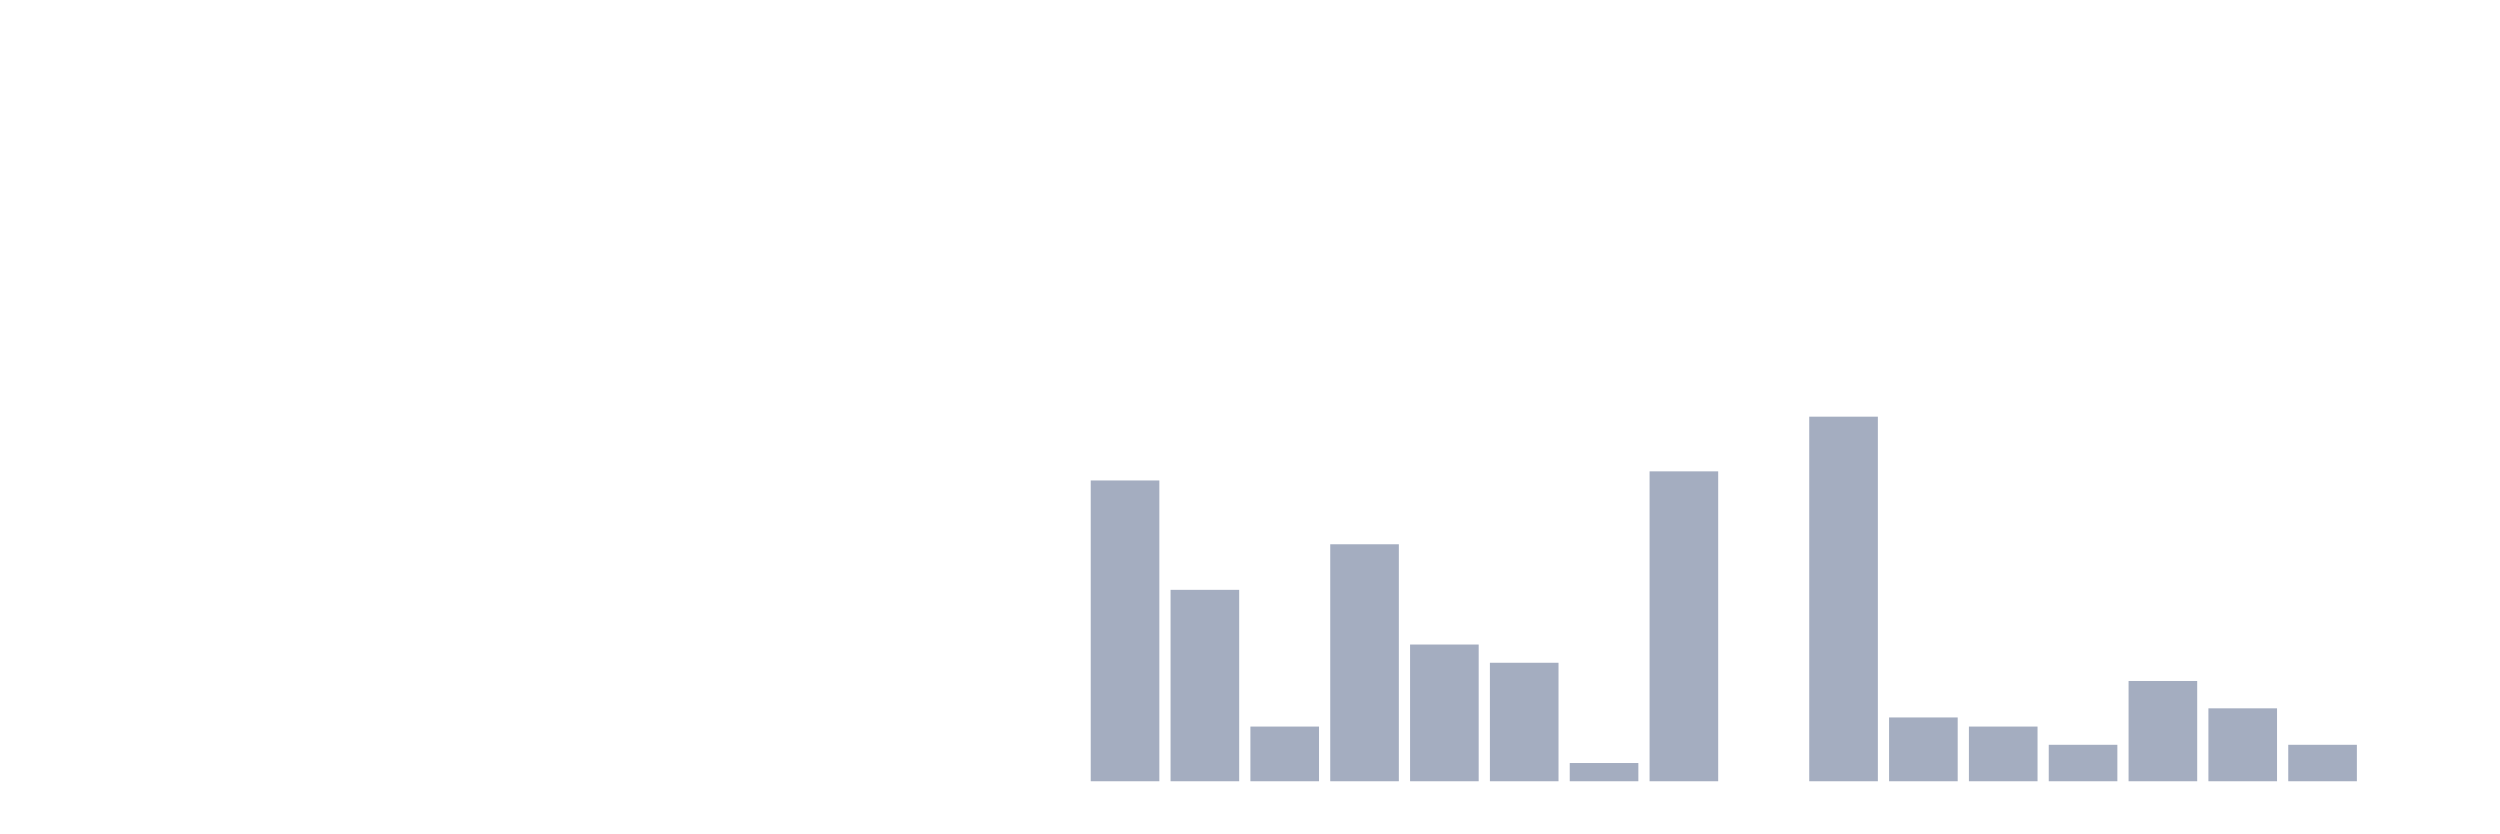
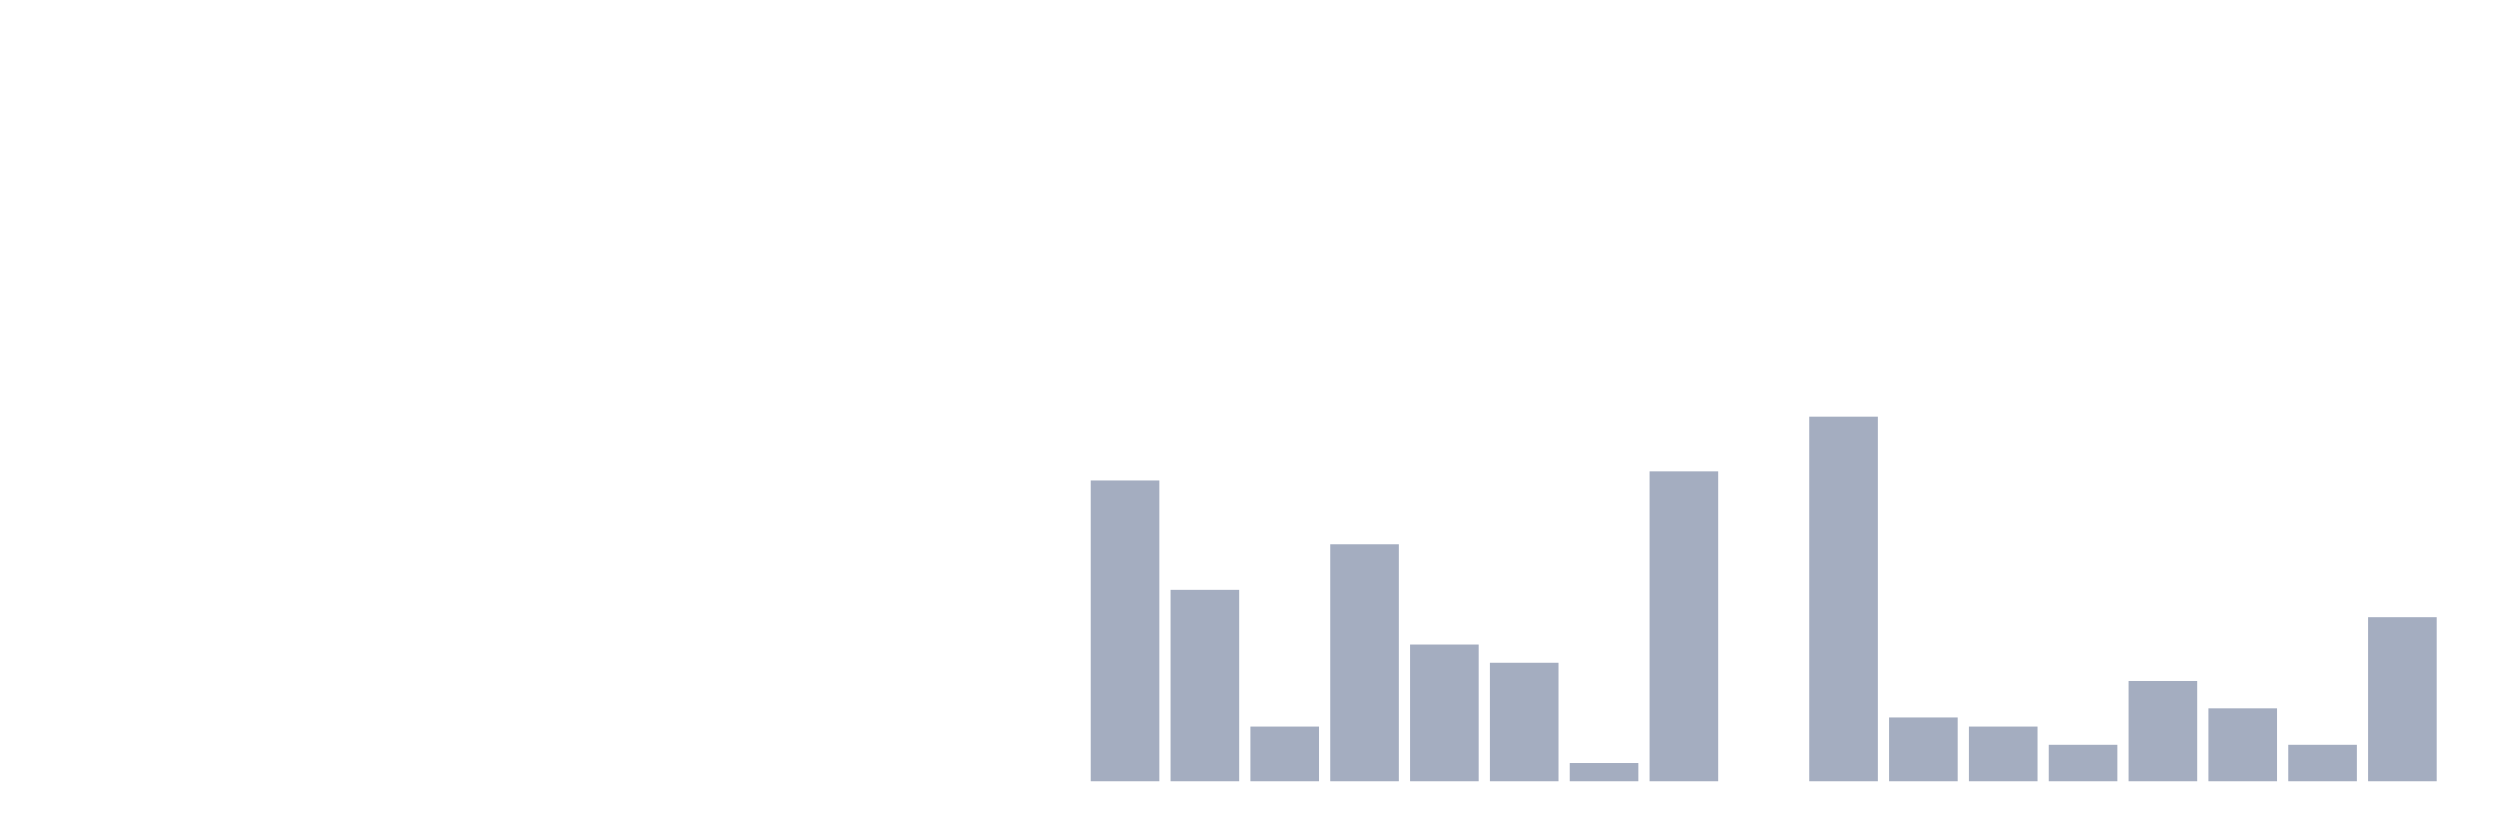
<svg xmlns="http://www.w3.org/2000/svg" viewBox="0 0 480 160">
  <g transform="translate(10,10)">
    <rect class="bar" x="0.153" width="13.175" y="140" height="0" fill="rgb(164,173,192)" />
    <rect class="bar" x="15.482" width="13.175" y="140" height="0" fill="rgb(164,173,192)" />
    <rect class="bar" x="30.81" width="13.175" y="140" height="0" fill="rgb(164,173,192)" />
    <rect class="bar" x="46.138" width="13.175" y="140" height="0" fill="rgb(164,173,192)" />
    <rect class="bar" x="61.466" width="13.175" y="140" height="0" fill="rgb(164,173,192)" />
    <rect class="bar" x="76.794" width="13.175" y="140" height="0" fill="rgb(164,173,192)" />
    <rect class="bar" x="92.123" width="13.175" y="140" height="0" fill="rgb(164,173,192)" />
    <rect class="bar" x="107.451" width="13.175" y="140" height="0" fill="rgb(164,173,192)" />
    <rect class="bar" x="122.779" width="13.175" y="140" height="0" fill="rgb(164,173,192)" />
    <rect class="bar" x="138.107" width="13.175" y="140" height="0" fill="rgb(164,173,192)" />
    <rect class="bar" x="153.436" width="13.175" y="140" height="0" fill="rgb(164,173,192)" />
    <rect class="bar" x="168.764" width="13.175" y="140" height="0" fill="rgb(164,173,192)" />
    <rect class="bar" x="184.092" width="13.175" y="140" height="0" fill="rgb(164,173,192)" />
    <rect class="bar" x="199.42" width="13.175" y="82.25" height="57.75" fill="rgb(164,173,192)" />
    <rect class="bar" x="214.748" width="13.175" y="103.25" height="36.75" fill="rgb(164,173,192)" />
    <rect class="bar" x="230.077" width="13.175" y="129.5" height="10.5" fill="rgb(164,173,192)" />
    <rect class="bar" x="245.405" width="13.175" y="94.5" height="45.5" fill="rgb(164,173,192)" />
    <rect class="bar" x="260.733" width="13.175" y="113.75" height="26.25" fill="rgb(164,173,192)" />
    <rect class="bar" x="276.061" width="13.175" y="117.25" height="22.75" fill="rgb(164,173,192)" />
    <rect class="bar" x="291.39" width="13.175" y="136.5" height="3.5" fill="rgb(164,173,192)" />
    <rect class="bar" x="306.718" width="13.175" y="80.5" height="59.5" fill="rgb(164,173,192)" />
    <rect class="bar" x="322.046" width="13.175" y="140" height="0" fill="rgb(164,173,192)" />
    <rect class="bar" x="337.374" width="13.175" y="70" height="70" fill="rgb(164,173,192)" />
    <rect class="bar" x="352.702" width="13.175" y="127.75" height="12.25" fill="rgb(164,173,192)" />
    <rect class="bar" x="368.031" width="13.175" y="129.5" height="10.5" fill="rgb(164,173,192)" />
    <rect class="bar" x="383.359" width="13.175" y="133" height="7" fill="rgb(164,173,192)" />
    <rect class="bar" x="398.687" width="13.175" y="120.75" height="19.25" fill="rgb(164,173,192)" />
    <rect class="bar" x="414.015" width="13.175" y="126" height="14" fill="rgb(164,173,192)" />
    <rect class="bar" x="429.344" width="13.175" y="133" height="7" fill="rgb(164,173,192)" />
-     <rect class="bar" x="444.672" width="13.175" y="140" height="0" fill="rgb(164,173,192)" />
+     <rect class="bar" x="444.672" width="13.175" y="108.5" height="31.5" fill="rgb(164,173,192)" />
  </g>
</svg>
